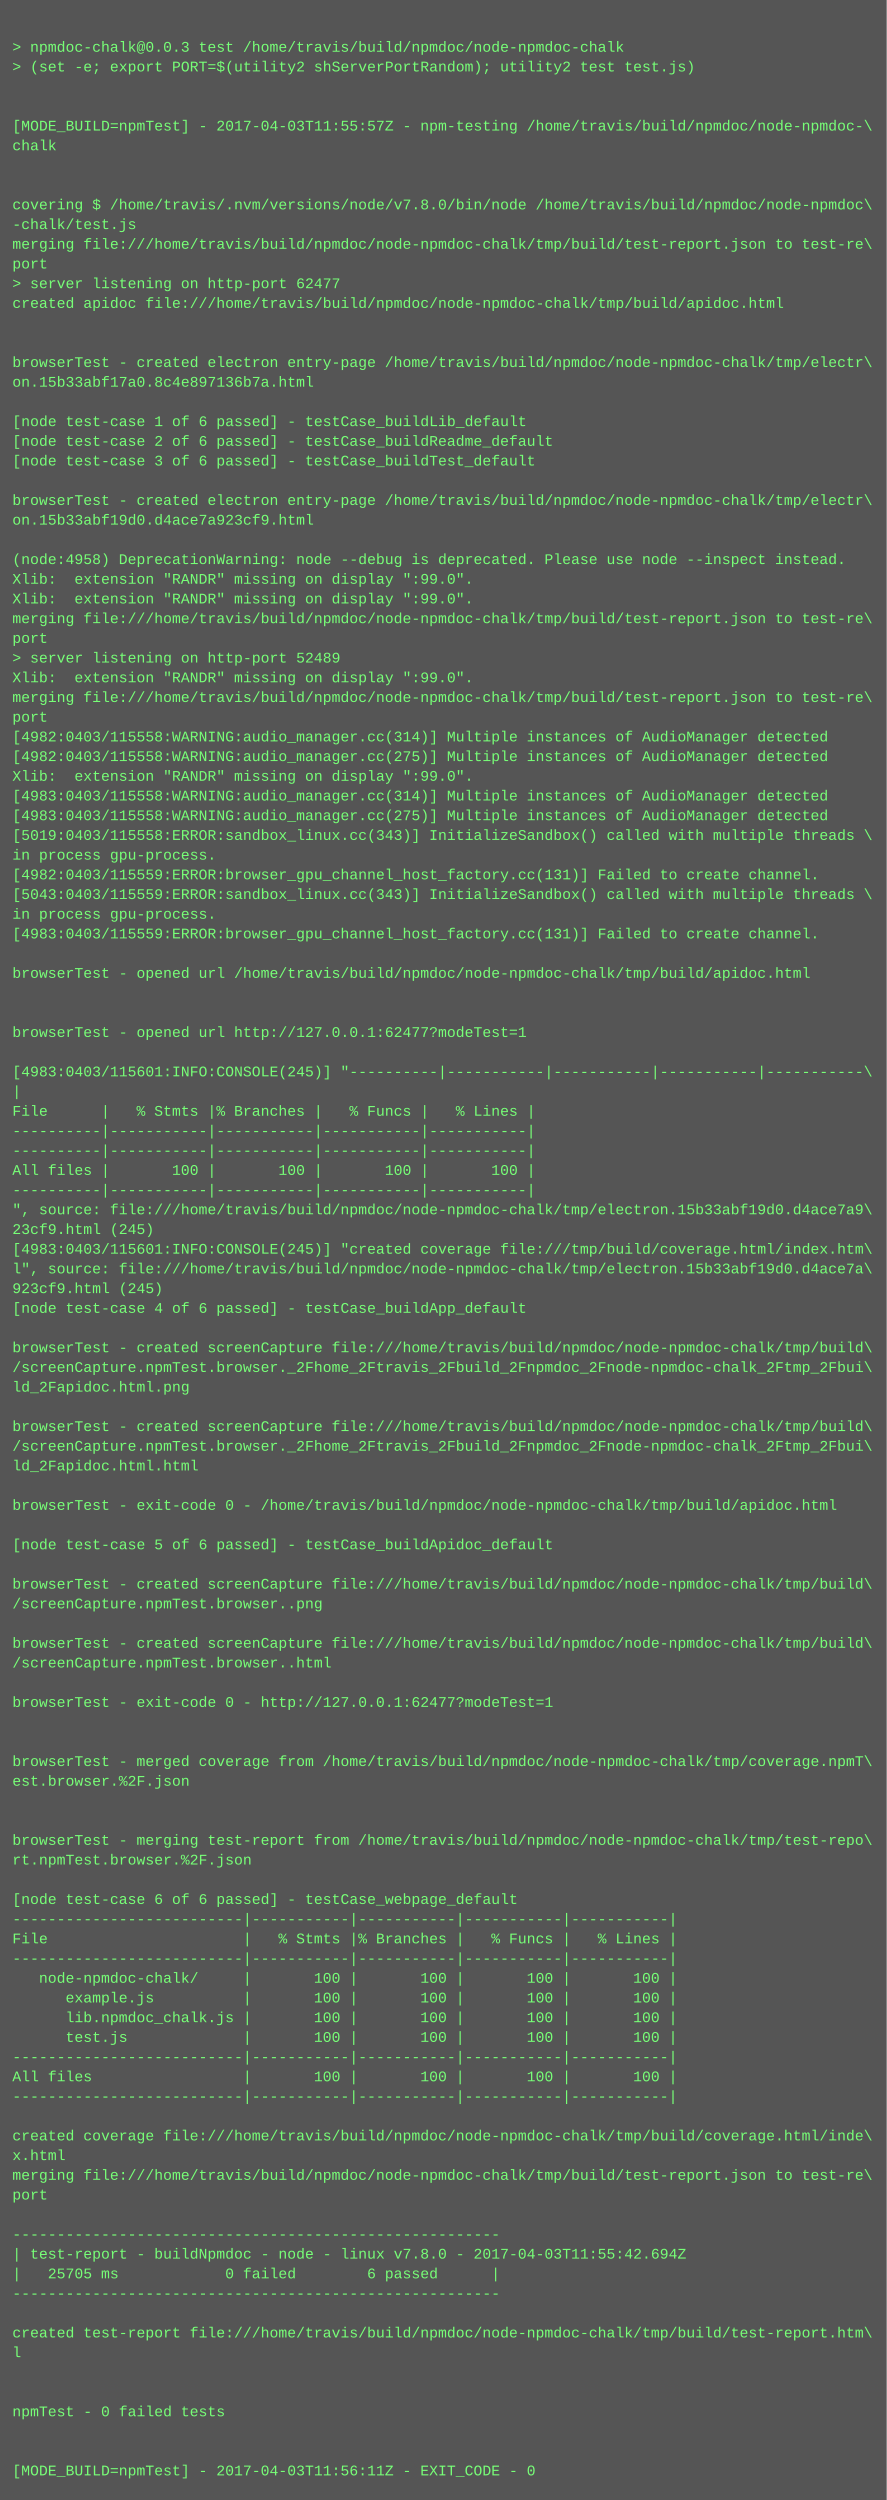
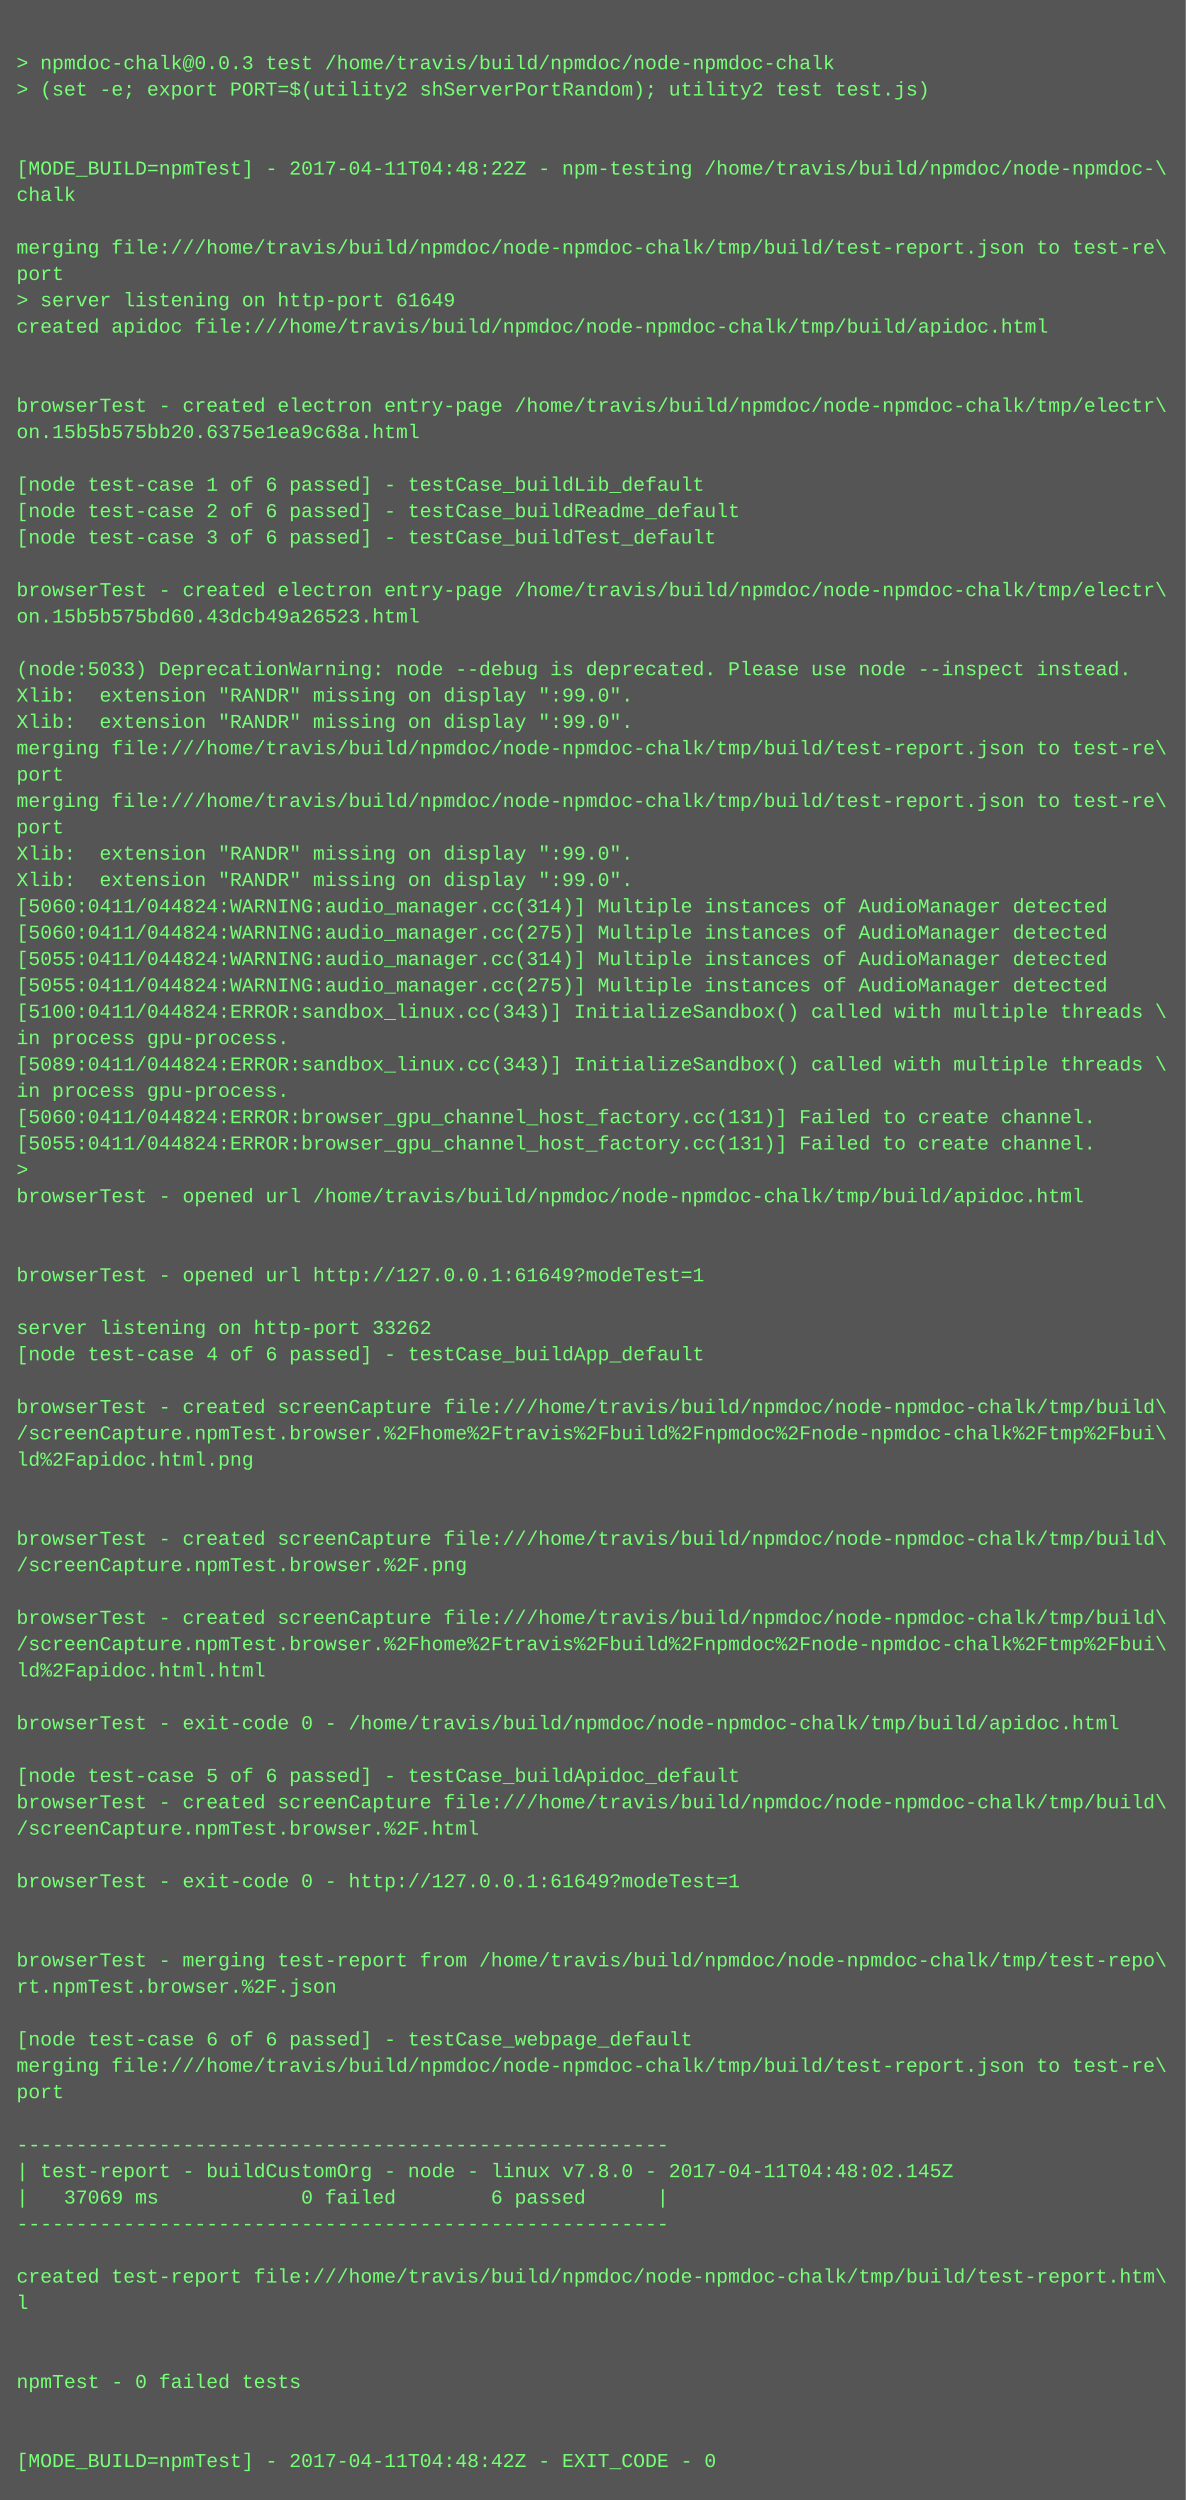
- <svg xmlns="http://www.w3.org/2000/svg" height="2030" width="720">
-   <rect height="2030" fill="#555" width="720" />
+ <svg xmlns="http://www.w3.org/2000/svg" height="1518" width="720">
+   <rect height="1518" fill="#555" width="720" />
  <text fill="#7f7" font-family="Courier New" font-size="12" xml:space="preserve">
    <tspan x="10" y="26" />
    <tspan x="10" y="42">&gt; npmdoc-chalk@0.0.3 test /home/travis/build/npmdoc/node-npmdoc-chalk</tspan>
    <tspan x="10" y="58">&gt; (set -e; export PORT=$(utility2 shServerPortRandom); utility2 test test.js)</tspan>
    <tspan x="10" y="74" />
    <tspan x="10" y="90" />
-     <tspan x="10" y="106">[MODE_BUILD=npmTest] - 2017-04-03T11:55:57Z - npm-testing /home/travis/build/npmdoc/node-npmdoc-\</tspan>
+     <tspan x="10" y="106">[MODE_BUILD=npmTest] - 2017-04-11T04:48:22Z - npm-testing /home/travis/build/npmdoc/node-npmdoc-\</tspan>
    <tspan x="10" y="122">chalk</tspan>
    <tspan x="10" y="138" />
-     <tspan x="10" y="154" />
-     <tspan x="10" y="170">covering $ /home/travis/.nvm/versions/node/v7.8.0/bin/node /home/travis/build/npmdoc/node-npmdoc\</tspan>
-     <tspan x="10" y="186">-chalk/test.js</tspan>
-     <tspan x="10" y="202">merging file:///home/travis/build/npmdoc/node-npmdoc-chalk/tmp/build/test-report.json to test-re\</tspan>
-     <tspan x="10" y="218">port</tspan>
-     <tspan x="10" y="234">&gt; server listening on http-port 62477</tspan>
-     <tspan x="10" y="250">created apidoc file:///home/travis/build/npmdoc/node-npmdoc-chalk/tmp/build/apidoc.html</tspan>
-     <tspan x="10" y="266" />
+     <tspan x="10" y="154">merging file:///home/travis/build/npmdoc/node-npmdoc-chalk/tmp/build/test-report.json to test-re\</tspan>
+     <tspan x="10" y="170">port</tspan>
+     <tspan x="10" y="186">&gt; server listening on http-port 61649</tspan>
+     <tspan x="10" y="202">created apidoc file:///home/travis/build/npmdoc/node-npmdoc-chalk/tmp/build/apidoc.html</tspan>
+     <tspan x="10" y="218" />
+     <tspan x="10" y="234" />
+     <tspan x="10" y="250">browserTest - created electron entry-page /home/travis/build/npmdoc/node-npmdoc-chalk/tmp/electr\</tspan>
+     <tspan x="10" y="266">on.15b5b575bb20.6375e1ea9c68a.html</tspan>
    <tspan x="10" y="282" />
-     <tspan x="10" y="298">browserTest - created electron entry-page /home/travis/build/npmdoc/node-npmdoc-chalk/tmp/electr\</tspan>
-     <tspan x="10" y="314">on.15b33abf17a0.8c4e897136b7a.html</tspan>
-     <tspan x="10" y="330" />
-     <tspan x="10" y="346">[node test-case 1 of 6 passed] - testCase_buildLib_default</tspan>
-     <tspan x="10" y="362">[node test-case 2 of 6 passed] - testCase_buildReadme_default</tspan>
-     <tspan x="10" y="378">[node test-case 3 of 6 passed] - testCase_buildTest_default</tspan>
+     <tspan x="10" y="298">[node test-case 1 of 6 passed] - testCase_buildLib_default</tspan>
+     <tspan x="10" y="314">[node test-case 2 of 6 passed] - testCase_buildReadme_default</tspan>
+     <tspan x="10" y="330">[node test-case 3 of 6 passed] - testCase_buildTest_default</tspan>
+     <tspan x="10" y="346" />
+     <tspan x="10" y="362">browserTest - created electron entry-page /home/travis/build/npmdoc/node-npmdoc-chalk/tmp/electr\</tspan>
+     <tspan x="10" y="378">on.15b5b575bd60.43dcb49a26523.html</tspan>
    <tspan x="10" y="394" />
-     <tspan x="10" y="410">browserTest - created electron entry-page /home/travis/build/npmdoc/node-npmdoc-chalk/tmp/electr\</tspan>
-     <tspan x="10" y="426">on.15b33abf19d0.d4ace7a923cf9.html</tspan>
-     <tspan x="10" y="442" />
-     <tspan x="10" y="458">(node:4958) DeprecationWarning: node --debug is deprecated. Please use node --inspect instead.</tspan>
-     <tspan x="10" y="474">Xlib:  extension "RANDR" missing on display ":99.0".</tspan>
-     <tspan x="10" y="490">Xlib:  extension "RANDR" missing on display ":99.0".</tspan>
-     <tspan x="10" y="506">merging file:///home/travis/build/npmdoc/node-npmdoc-chalk/tmp/build/test-report.json to test-re\</tspan>
-     <tspan x="10" y="522">port</tspan>
-     <tspan x="10" y="538">&gt; server listening on http-port 52489</tspan>
-     <tspan x="10" y="554">Xlib:  extension "RANDR" missing on display ":99.0".</tspan>
-     <tspan x="10" y="570">merging file:///home/travis/build/npmdoc/node-npmdoc-chalk/tmp/build/test-report.json to test-re\</tspan>
-     <tspan x="10" y="586">port</tspan>
-     <tspan x="10" y="602">[4982:0403/115558:WARNING:audio_manager.cc(314)] Multiple instances of AudioManager detected</tspan>
-     <tspan x="10" y="618">[4982:0403/115558:WARNING:audio_manager.cc(275)] Multiple instances of AudioManager detected</tspan>
-     <tspan x="10" y="634">Xlib:  extension "RANDR" missing on display ":99.0".</tspan>
-     <tspan x="10" y="650">[4983:0403/115558:WARNING:audio_manager.cc(314)] Multiple instances of AudioManager detected</tspan>
-     <tspan x="10" y="666">[4983:0403/115558:WARNING:audio_manager.cc(275)] Multiple instances of AudioManager detected</tspan>
-     <tspan x="10" y="682">[5019:0403/115558:ERROR:sandbox_linux.cc(343)] InitializeSandbox() called with multiple threads \</tspan>
-     <tspan x="10" y="698">in process gpu-process. </tspan>
-     <tspan x="10" y="714">[4982:0403/115559:ERROR:browser_gpu_channel_host_factory.cc(131)] Failed to create channel.</tspan>
-     <tspan x="10" y="730">[5043:0403/115559:ERROR:sandbox_linux.cc(343)] InitializeSandbox() called with multiple threads \</tspan>
-     <tspan x="10" y="746">in process gpu-process. </tspan>
-     <tspan x="10" y="762">[4983:0403/115559:ERROR:browser_gpu_channel_host_factory.cc(131)] Failed to create channel.</tspan>
-     <tspan x="10" y="778" />
-     <tspan x="10" y="794">browserTest - opened url /home/travis/build/npmdoc/node-npmdoc-chalk/tmp/build/apidoc.html</tspan>
-     <tspan x="10" y="810" />
-     <tspan x="10" y="826" />
-     <tspan x="10" y="842">browserTest - opened url http://127.0.0.1:62477?modeTest=1</tspan>
-     <tspan x="10" y="858" />
-     <tspan x="10" y="874">[4983:0403/115601:INFO:CONSOLE(245)] "----------|-----------|-----------|-----------|-----------\</tspan>
-     <tspan x="10" y="890">|</tspan>
-     <tspan x="10" y="906">File      |   % Stmts |% Branches |   % Funcs |   % Lines |</tspan>
-     <tspan x="10" y="922">----------|-----------|-----------|-----------|-----------|</tspan>
-     <tspan x="10" y="938">----------|-----------|-----------|-----------|-----------|</tspan>
-     <tspan x="10" y="954">All files |       100 |       100 |       100 |       100 |</tspan>
-     <tspan x="10" y="970">----------|-----------|-----------|-----------|-----------|</tspan>
-     <tspan x="10" y="986">", source: file:///home/travis/build/npmdoc/node-npmdoc-chalk/tmp/electron.15b33abf19d0.d4ace7a9\</tspan>
-     <tspan x="10" y="1002">23cf9.html (245)</tspan>
-     <tspan x="10" y="1018">[4983:0403/115601:INFO:CONSOLE(245)] "created coverage file:///tmp/build/coverage.html/index.htm\</tspan>
-     <tspan x="10" y="1034">l", source: file:///home/travis/build/npmdoc/node-npmdoc-chalk/tmp/electron.15b33abf19d0.d4ace7a\</tspan>
-     <tspan x="10" y="1050">923cf9.html (245)</tspan>
-     <tspan x="10" y="1066">[node test-case 4 of 6 passed] - testCase_buildApp_default</tspan>
-     <tspan x="10" y="1082" />
+     <tspan x="10" y="410">(node:5033) DeprecationWarning: node --debug is deprecated. Please use node --inspect instead.</tspan>
+     <tspan x="10" y="426">Xlib:  extension "RANDR" missing on display ":99.0".</tspan>
+     <tspan x="10" y="442">Xlib:  extension "RANDR" missing on display ":99.0".</tspan>
+     <tspan x="10" y="458">merging file:///home/travis/build/npmdoc/node-npmdoc-chalk/tmp/build/test-report.json to test-re\</tspan>
+     <tspan x="10" y="474">port</tspan>
+     <tspan x="10" y="490">merging file:///home/travis/build/npmdoc/node-npmdoc-chalk/tmp/build/test-report.json to test-re\</tspan>
+     <tspan x="10" y="506">port</tspan>
+     <tspan x="10" y="522">Xlib:  extension "RANDR" missing on display ":99.0".</tspan>
+     <tspan x="10" y="538">Xlib:  extension "RANDR" missing on display ":99.0".</tspan>
+     <tspan x="10" y="554">[5060:0411/044824:WARNING:audio_manager.cc(314)] Multiple instances of AudioManager detected</tspan>
+     <tspan x="10" y="570">[5060:0411/044824:WARNING:audio_manager.cc(275)] Multiple instances of AudioManager detected</tspan>
+     <tspan x="10" y="586">[5055:0411/044824:WARNING:audio_manager.cc(314)] Multiple instances of AudioManager detected</tspan>
+     <tspan x="10" y="602">[5055:0411/044824:WARNING:audio_manager.cc(275)] Multiple instances of AudioManager detected</tspan>
+     <tspan x="10" y="618">[5100:0411/044824:ERROR:sandbox_linux.cc(343)] InitializeSandbox() called with multiple threads \</tspan>
+     <tspan x="10" y="634">in process gpu-process. </tspan>
+     <tspan x="10" y="650">[5089:0411/044824:ERROR:sandbox_linux.cc(343)] InitializeSandbox() called with multiple threads \</tspan>
+     <tspan x="10" y="666">in process gpu-process. </tspan>
+     <tspan x="10" y="682">[5060:0411/044824:ERROR:browser_gpu_channel_host_factory.cc(131)] Failed to create channel.</tspan>
+     <tspan x="10" y="698">[5055:0411/044824:ERROR:browser_gpu_channel_host_factory.cc(131)] Failed to create channel.</tspan>
+     <tspan x="10" y="714">&gt; </tspan>
+     <tspan x="10" y="730">browserTest - opened url /home/travis/build/npmdoc/node-npmdoc-chalk/tmp/build/apidoc.html</tspan>
+     <tspan x="10" y="746" />
+     <tspan x="10" y="762" />
+     <tspan x="10" y="778">browserTest - opened url http://127.0.0.1:61649?modeTest=1</tspan>
+     <tspan x="10" y="794" />
+     <tspan x="10" y="810">server listening on http-port 33262</tspan>
+     <tspan x="10" y="826">[node test-case 4 of 6 passed] - testCase_buildApp_default</tspan>
+     <tspan x="10" y="842" />
+     <tspan x="10" y="858">browserTest - created screenCapture file:///home/travis/build/npmdoc/node-npmdoc-chalk/tmp/build\</tspan>
+     <tspan x="10" y="874">/screenCapture.npmTest.browser.%2Fhome%2Ftravis%2Fbuild%2Fnpmdoc%2Fnode-npmdoc-chalk%2Ftmp%2Fbui\</tspan>
+     <tspan x="10" y="890">ld%2Fapidoc.html.png</tspan>
+     <tspan x="10" y="906" />
+     <tspan x="10" y="922" />
+     <tspan x="10" y="938">browserTest - created screenCapture file:///home/travis/build/npmdoc/node-npmdoc-chalk/tmp/build\</tspan>
+     <tspan x="10" y="954">/screenCapture.npmTest.browser.%2F.png</tspan>
+     <tspan x="10" y="970" />
+     <tspan x="10" y="986">browserTest - created screenCapture file:///home/travis/build/npmdoc/node-npmdoc-chalk/tmp/build\</tspan>
+     <tspan x="10" y="1002">/screenCapture.npmTest.browser.%2Fhome%2Ftravis%2Fbuild%2Fnpmdoc%2Fnode-npmdoc-chalk%2Ftmp%2Fbui\</tspan>
+     <tspan x="10" y="1018">ld%2Fapidoc.html.html</tspan>
+     <tspan x="10" y="1034" />
+     <tspan x="10" y="1050">browserTest - exit-code 0 - /home/travis/build/npmdoc/node-npmdoc-chalk/tmp/build/apidoc.html</tspan>
+     <tspan x="10" y="1066" />
+     <tspan x="10" y="1082">[node test-case 5 of 6 passed] - testCase_buildApidoc_default</tspan>
    <tspan x="10" y="1098">browserTest - created screenCapture file:///home/travis/build/npmdoc/node-npmdoc-chalk/tmp/build\</tspan>
-     <tspan x="10" y="1114">/screenCapture.npmTest.browser._2Fhome_2Ftravis_2Fbuild_2Fnpmdoc_2Fnode-npmdoc-chalk_2Ftmp_2Fbui\</tspan>
-     <tspan x="10" y="1130">ld_2Fapidoc.html.png</tspan>
-     <tspan x="10" y="1146" />
-     <tspan x="10" y="1162">browserTest - created screenCapture file:///home/travis/build/npmdoc/node-npmdoc-chalk/tmp/build\</tspan>
-     <tspan x="10" y="1178">/screenCapture.npmTest.browser._2Fhome_2Ftravis_2Fbuild_2Fnpmdoc_2Fnode-npmdoc-chalk_2Ftmp_2Fbui\</tspan>
-     <tspan x="10" y="1194">ld_2Fapidoc.html.html</tspan>
-     <tspan x="10" y="1210" />
-     <tspan x="10" y="1226">browserTest - exit-code 0 - /home/travis/build/npmdoc/node-npmdoc-chalk/tmp/build/apidoc.html</tspan>
-     <tspan x="10" y="1242" />
-     <tspan x="10" y="1258">[node test-case 5 of 6 passed] - testCase_buildApidoc_default</tspan>
-     <tspan x="10" y="1274" />
-     <tspan x="10" y="1290">browserTest - created screenCapture file:///home/travis/build/npmdoc/node-npmdoc-chalk/tmp/build\</tspan>
-     <tspan x="10" y="1306">/screenCapture.npmTest.browser..png</tspan>
-     <tspan x="10" y="1322" />
-     <tspan x="10" y="1338">browserTest - created screenCapture file:///home/travis/build/npmdoc/node-npmdoc-chalk/tmp/build\</tspan>
-     <tspan x="10" y="1354">/screenCapture.npmTest.browser..html</tspan>
+     <tspan x="10" y="1114">/screenCapture.npmTest.browser.%2F.html</tspan>
+     <tspan x="10" y="1130" />
+     <tspan x="10" y="1146">browserTest - exit-code 0 - http://127.0.0.1:61649?modeTest=1</tspan>
+     <tspan x="10" y="1162" />
+     <tspan x="10" y="1178" />
+     <tspan x="10" y="1194">browserTest - merging test-report from /home/travis/build/npmdoc/node-npmdoc-chalk/tmp/test-repo\</tspan>
+     <tspan x="10" y="1210">rt.npmTest.browser.%2F.json</tspan>
+     <tspan x="10" y="1226" />
+     <tspan x="10" y="1242">[node test-case 6 of 6 passed] - testCase_webpage_default</tspan>
+     <tspan x="10" y="1258">merging file:///home/travis/build/npmdoc/node-npmdoc-chalk/tmp/build/test-report.json to test-re\</tspan>
+     <tspan x="10" y="1274">port</tspan>
+     <tspan x="10" y="1290" />
+     <tspan x="10" y="1306">-------------------------------------------------------</tspan>
+     <tspan x="10" y="1322">| test-report - buildCustomOrg - node - linux v7.8.0 - 2017-04-11T04:48:02.145Z</tspan>
+     <tspan x="10" y="1338">|   37069 ms            0 failed        6 passed      |</tspan>
+     <tspan x="10" y="1354">-------------------------------------------------------</tspan>
    <tspan x="10" y="1370" />
-     <tspan x="10" y="1386">browserTest - exit-code 0 - http://127.0.0.1:62477?modeTest=1</tspan>
-     <tspan x="10" y="1402" />
+     <tspan x="10" y="1386">created test-report file:///home/travis/build/npmdoc/node-npmdoc-chalk/tmp/build/test-report.htm\</tspan>
+     <tspan x="10" y="1402">l</tspan>
    <tspan x="10" y="1418" />
-     <tspan x="10" y="1434">browserTest - merged coverage from /home/travis/build/npmdoc/node-npmdoc-chalk/tmp/coverage.npmT\</tspan>
-     <tspan x="10" y="1450">est.browser.%2F.json</tspan>
+     <tspan x="10" y="1434" />
+     <tspan x="10" y="1450">npmTest - 0 failed tests</tspan>
    <tspan x="10" y="1466" />
    <tspan x="10" y="1482" />
-     <tspan x="10" y="1498">browserTest - merging test-report from /home/travis/build/npmdoc/node-npmdoc-chalk/tmp/test-repo\</tspan>
-     <tspan x="10" y="1514">rt.npmTest.browser.%2F.json</tspan>
-     <tspan x="10" y="1530" />
-     <tspan x="10" y="1546">[node test-case 6 of 6 passed] - testCase_webpage_default</tspan>
-     <tspan x="10" y="1562">--------------------------|-----------|-----------|-----------|-----------|</tspan>
-     <tspan x="10" y="1578">File                      |   % Stmts |% Branches |   % Funcs |   % Lines |</tspan>
-     <tspan x="10" y="1594">--------------------------|-----------|-----------|-----------|-----------|</tspan>
-     <tspan x="10" y="1610">   node-npmdoc-chalk/     |       100 |       100 |       100 |       100 |</tspan>
-     <tspan x="10" y="1626">      example.js          |       100 |       100 |       100 |       100 |</tspan>
-     <tspan x="10" y="1642">      lib.npmdoc_chalk.js |       100 |       100 |       100 |       100 |</tspan>
-     <tspan x="10" y="1658">      test.js             |       100 |       100 |       100 |       100 |</tspan>
-     <tspan x="10" y="1674">--------------------------|-----------|-----------|-----------|-----------|</tspan>
-     <tspan x="10" y="1690">All files                 |       100 |       100 |       100 |       100 |</tspan>
-     <tspan x="10" y="1706">--------------------------|-----------|-----------|-----------|-----------|</tspan>
-     <tspan x="10" y="1722" />
-     <tspan x="10" y="1738">created coverage file:///home/travis/build/npmdoc/node-npmdoc-chalk/tmp/build/coverage.html/inde\</tspan>
-     <tspan x="10" y="1754">x.html</tspan>
-     <tspan x="10" y="1770">merging file:///home/travis/build/npmdoc/node-npmdoc-chalk/tmp/build/test-report.json to test-re\</tspan>
-     <tspan x="10" y="1786">port</tspan>
-     <tspan x="10" y="1802" />
-     <tspan x="10" y="1818">-------------------------------------------------------</tspan>
-     <tspan x="10" y="1834">| test-report - buildNpmdoc - node - linux v7.8.0 - 2017-04-03T11:55:42.694Z</tspan>
-     <tspan x="10" y="1850">|   25705 ms            0 failed        6 passed      |</tspan>
-     <tspan x="10" y="1866">-------------------------------------------------------</tspan>
-     <tspan x="10" y="1882" />
-     <tspan x="10" y="1898">created test-report file:///home/travis/build/npmdoc/node-npmdoc-chalk/tmp/build/test-report.htm\</tspan>
-     <tspan x="10" y="1914">l</tspan>
-     <tspan x="10" y="1930" />
-     <tspan x="10" y="1946" />
-     <tspan x="10" y="1962">npmTest - 0 failed tests</tspan>
-     <tspan x="10" y="1978" />
-     <tspan x="10" y="1994" />
-     <tspan x="10" y="2010">[MODE_BUILD=npmTest] - 2017-04-03T11:56:11Z - EXIT_CODE - 0</tspan>
+     <tspan x="10" y="1498">[MODE_BUILD=npmTest] - 2017-04-11T04:48:42Z - EXIT_CODE - 0</tspan>
  </text>
</svg>
